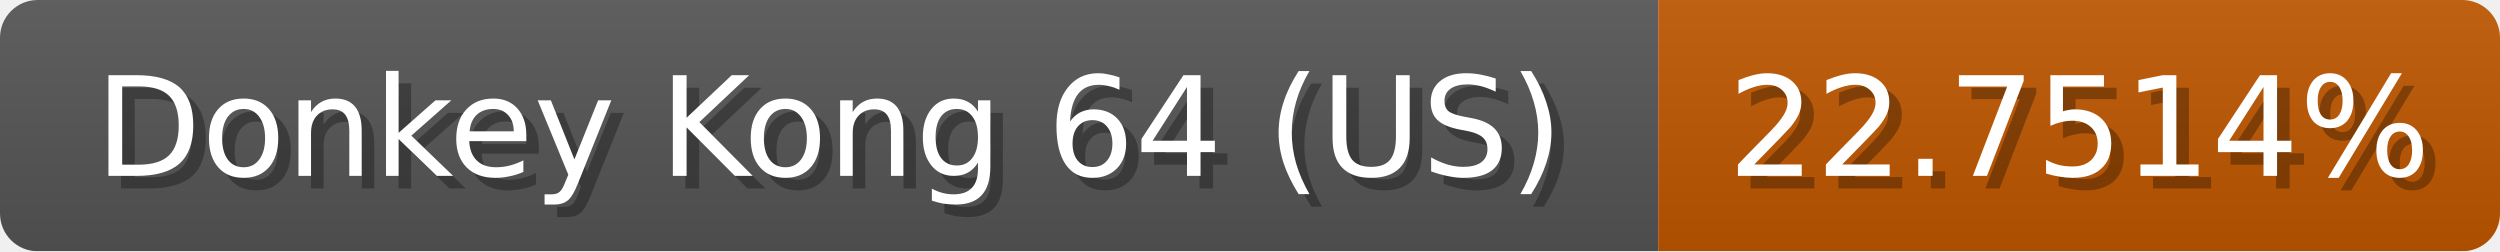
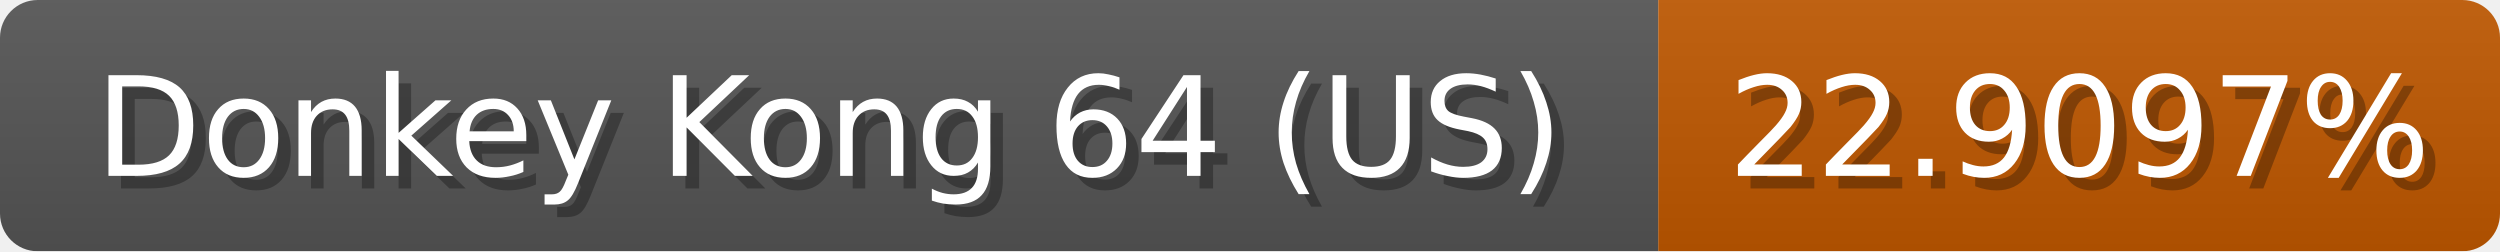
<svg xmlns="http://www.w3.org/2000/svg" width="199" height="20">
  <linearGradient id="b" x2="0" y2="100%">
    <stop offset="0" stop-color="#bbb" stop-opacity=".1" />
    <stop offset="1" stop-opacity=".1" />
  </linearGradient>
  <mask id="anybadge_1">
    <rect width="199" height="20" rx="3" fill="#fff" />
  </mask>
  <g mask="url(#anybadge_1)">
    <path fill="#555" d="M0 0h132v20H0z" />
-     <path fill="#c05700" d="M132 0h67v20H132z" />
+     <path fill="#c05800" d="M132 0h67v20H132z" />
    <path fill="url(#b)" d="M0 0h199v20H0z" />
  </g>
  <g fill="#fff" text-anchor="middle" font-family="DejaVu Sans,Verdana,Geneva,sans-serif" font-size="11">
    <text x="67.0" y="15" fill="#010101" fill-opacity=".3">Donkey Kong 64 (US)</text>
    <text x="66.0" y="14">Donkey Kong 64 (US)</text>
  </g>
  <g fill="#fff" text-anchor="middle" font-family="DejaVu Sans,Verdana,Geneva,sans-serif" font-size="11">
-     <text x="166.5" y="15" fill="#010101" fill-opacity=".3">22.7514%</text>
-     <text x="165.5" y="14">22.7514%</text>
+     <text x="166.5" y="15" fill="#010101" fill-opacity=".3">22.9097%</text>
+     <text x="165.5" y="14">22.9097%</text>
  </g>
</svg>
